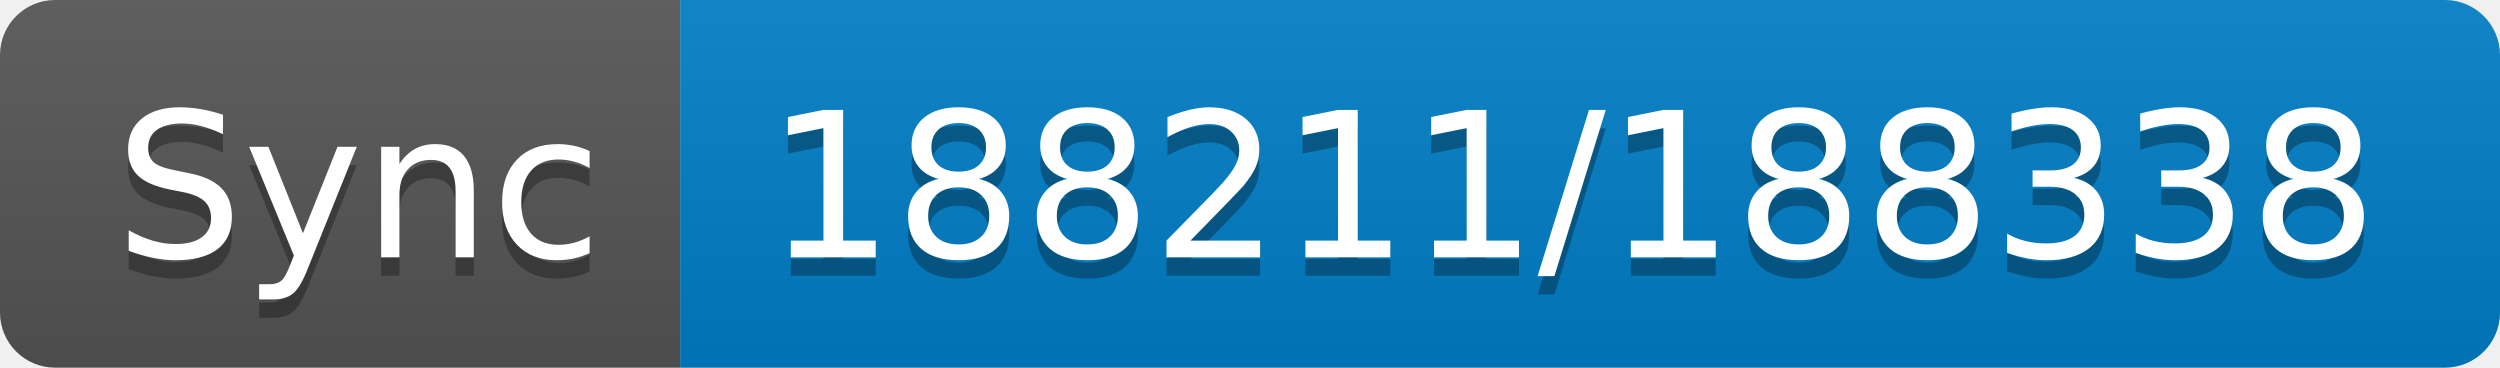
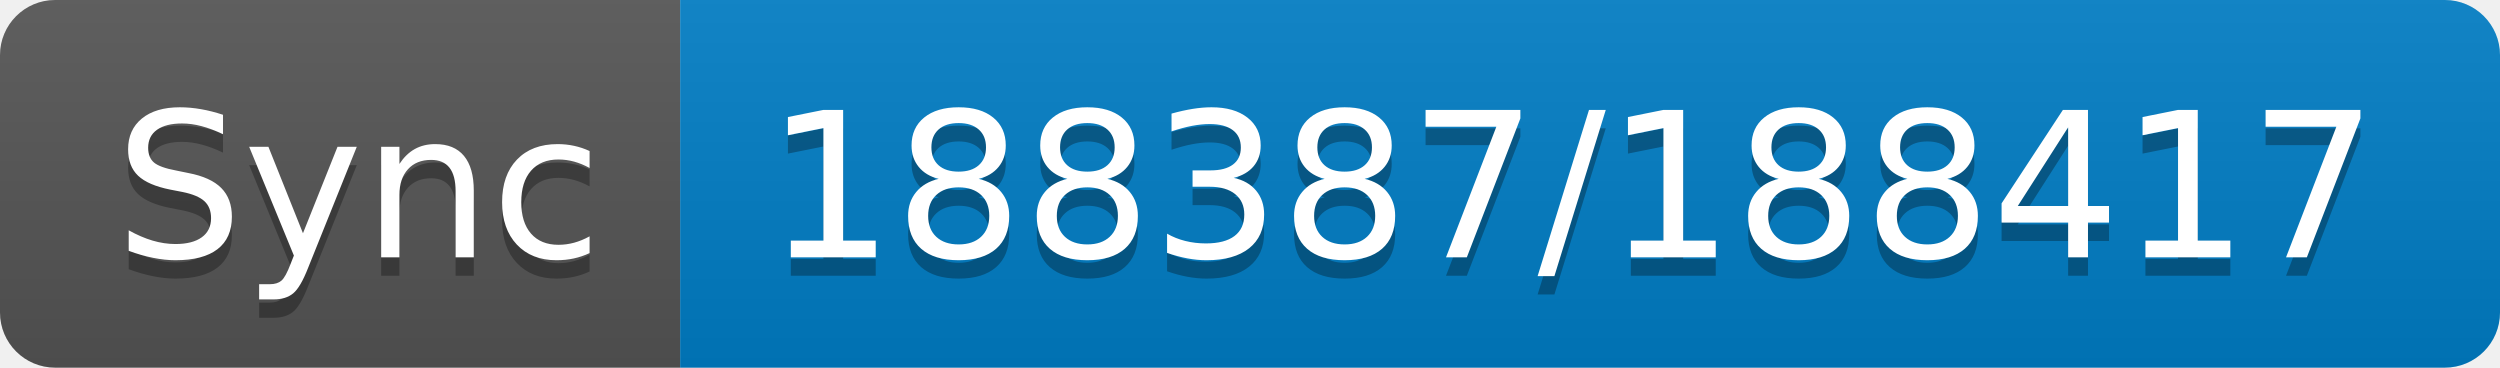
- <svg xmlns="http://www.w3.org/2000/svg" width="136" height="20" role="img" aria-label="Sync: 188211/188338">
+ <svg xmlns="http://www.w3.org/2000/svg" width="136" height="20" role="img" aria-label="Sync: 188387/188417">
  <linearGradient id="s" x2="0" y2="100%">
    <stop offset="0" stop-color="#bbb" stop-opacity=".1" />
    <stop offset="1" stop-opacity=".1" />
  </linearGradient>
  <clipPath id="r">
    <rect width="136" height="20" rx="3" fill="#fff" />
  </clipPath>
  <g clip-path="url(#r)">
    <rect width="37" height="20" fill="#555" />
    <rect x="37" width="99" height="20" fill="#007ec6" />
    <rect width="136" height="20" fill="url(#s)" />
  </g>
  <g fill="#fff" text-anchor="middle" font-family="Verdana,Geneva,DejaVu Sans,sans-serif" text-rendering="geometricPrecision" font-size="110">
    <text aria-hidden="true" x="195" y="150" fill="#010101" fill-opacity=".3" transform="scale(.1)" textLength="270">Sync</text>
    <text x="195" y="140" transform="scale(.1)" fill="#fff" textLength="270">Sync</text>
-     <text aria-hidden="true" x="855" y="150" fill="#010101" fill-opacity=".3" transform="scale(.1)" textLength="890">188211/188338</text>
-     <text x="855" y="140" transform="scale(.1)" fill="#fff" textLength="890">188211/188338</text>
+     <text aria-hidden="true" x="855" y="150" fill="#010101" fill-opacity=".3" transform="scale(.1)" textLength="890">188387/188417</text>
+     <text x="855" y="140" transform="scale(.1)" fill="#fff" textLength="890">188387/188417</text>
  </g>
</svg>
